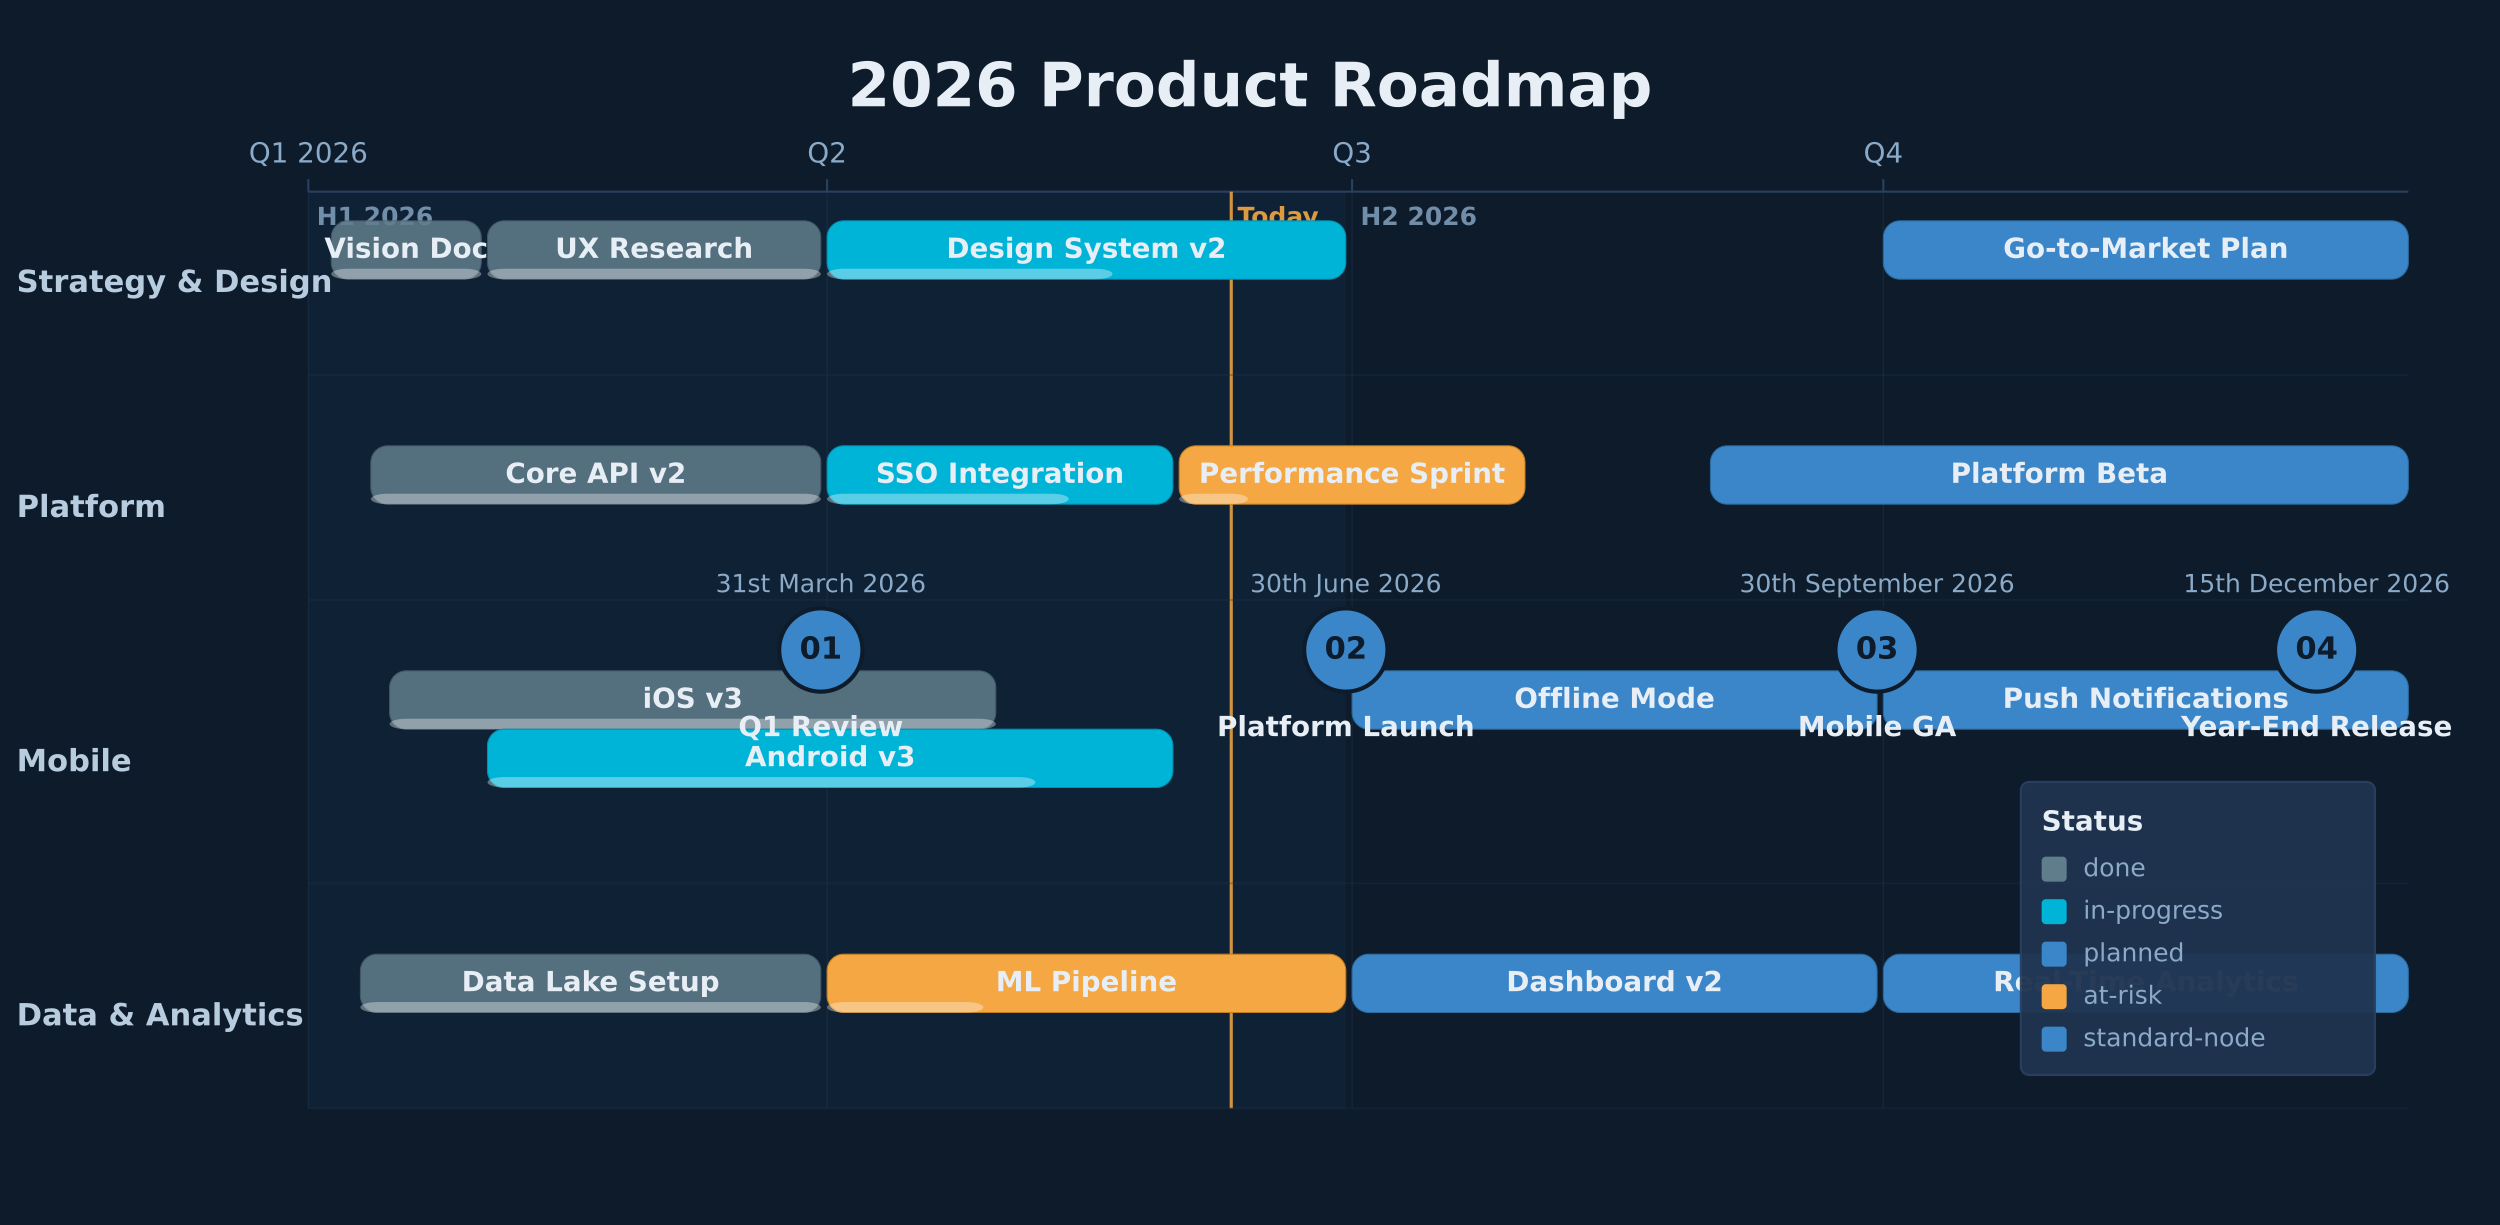
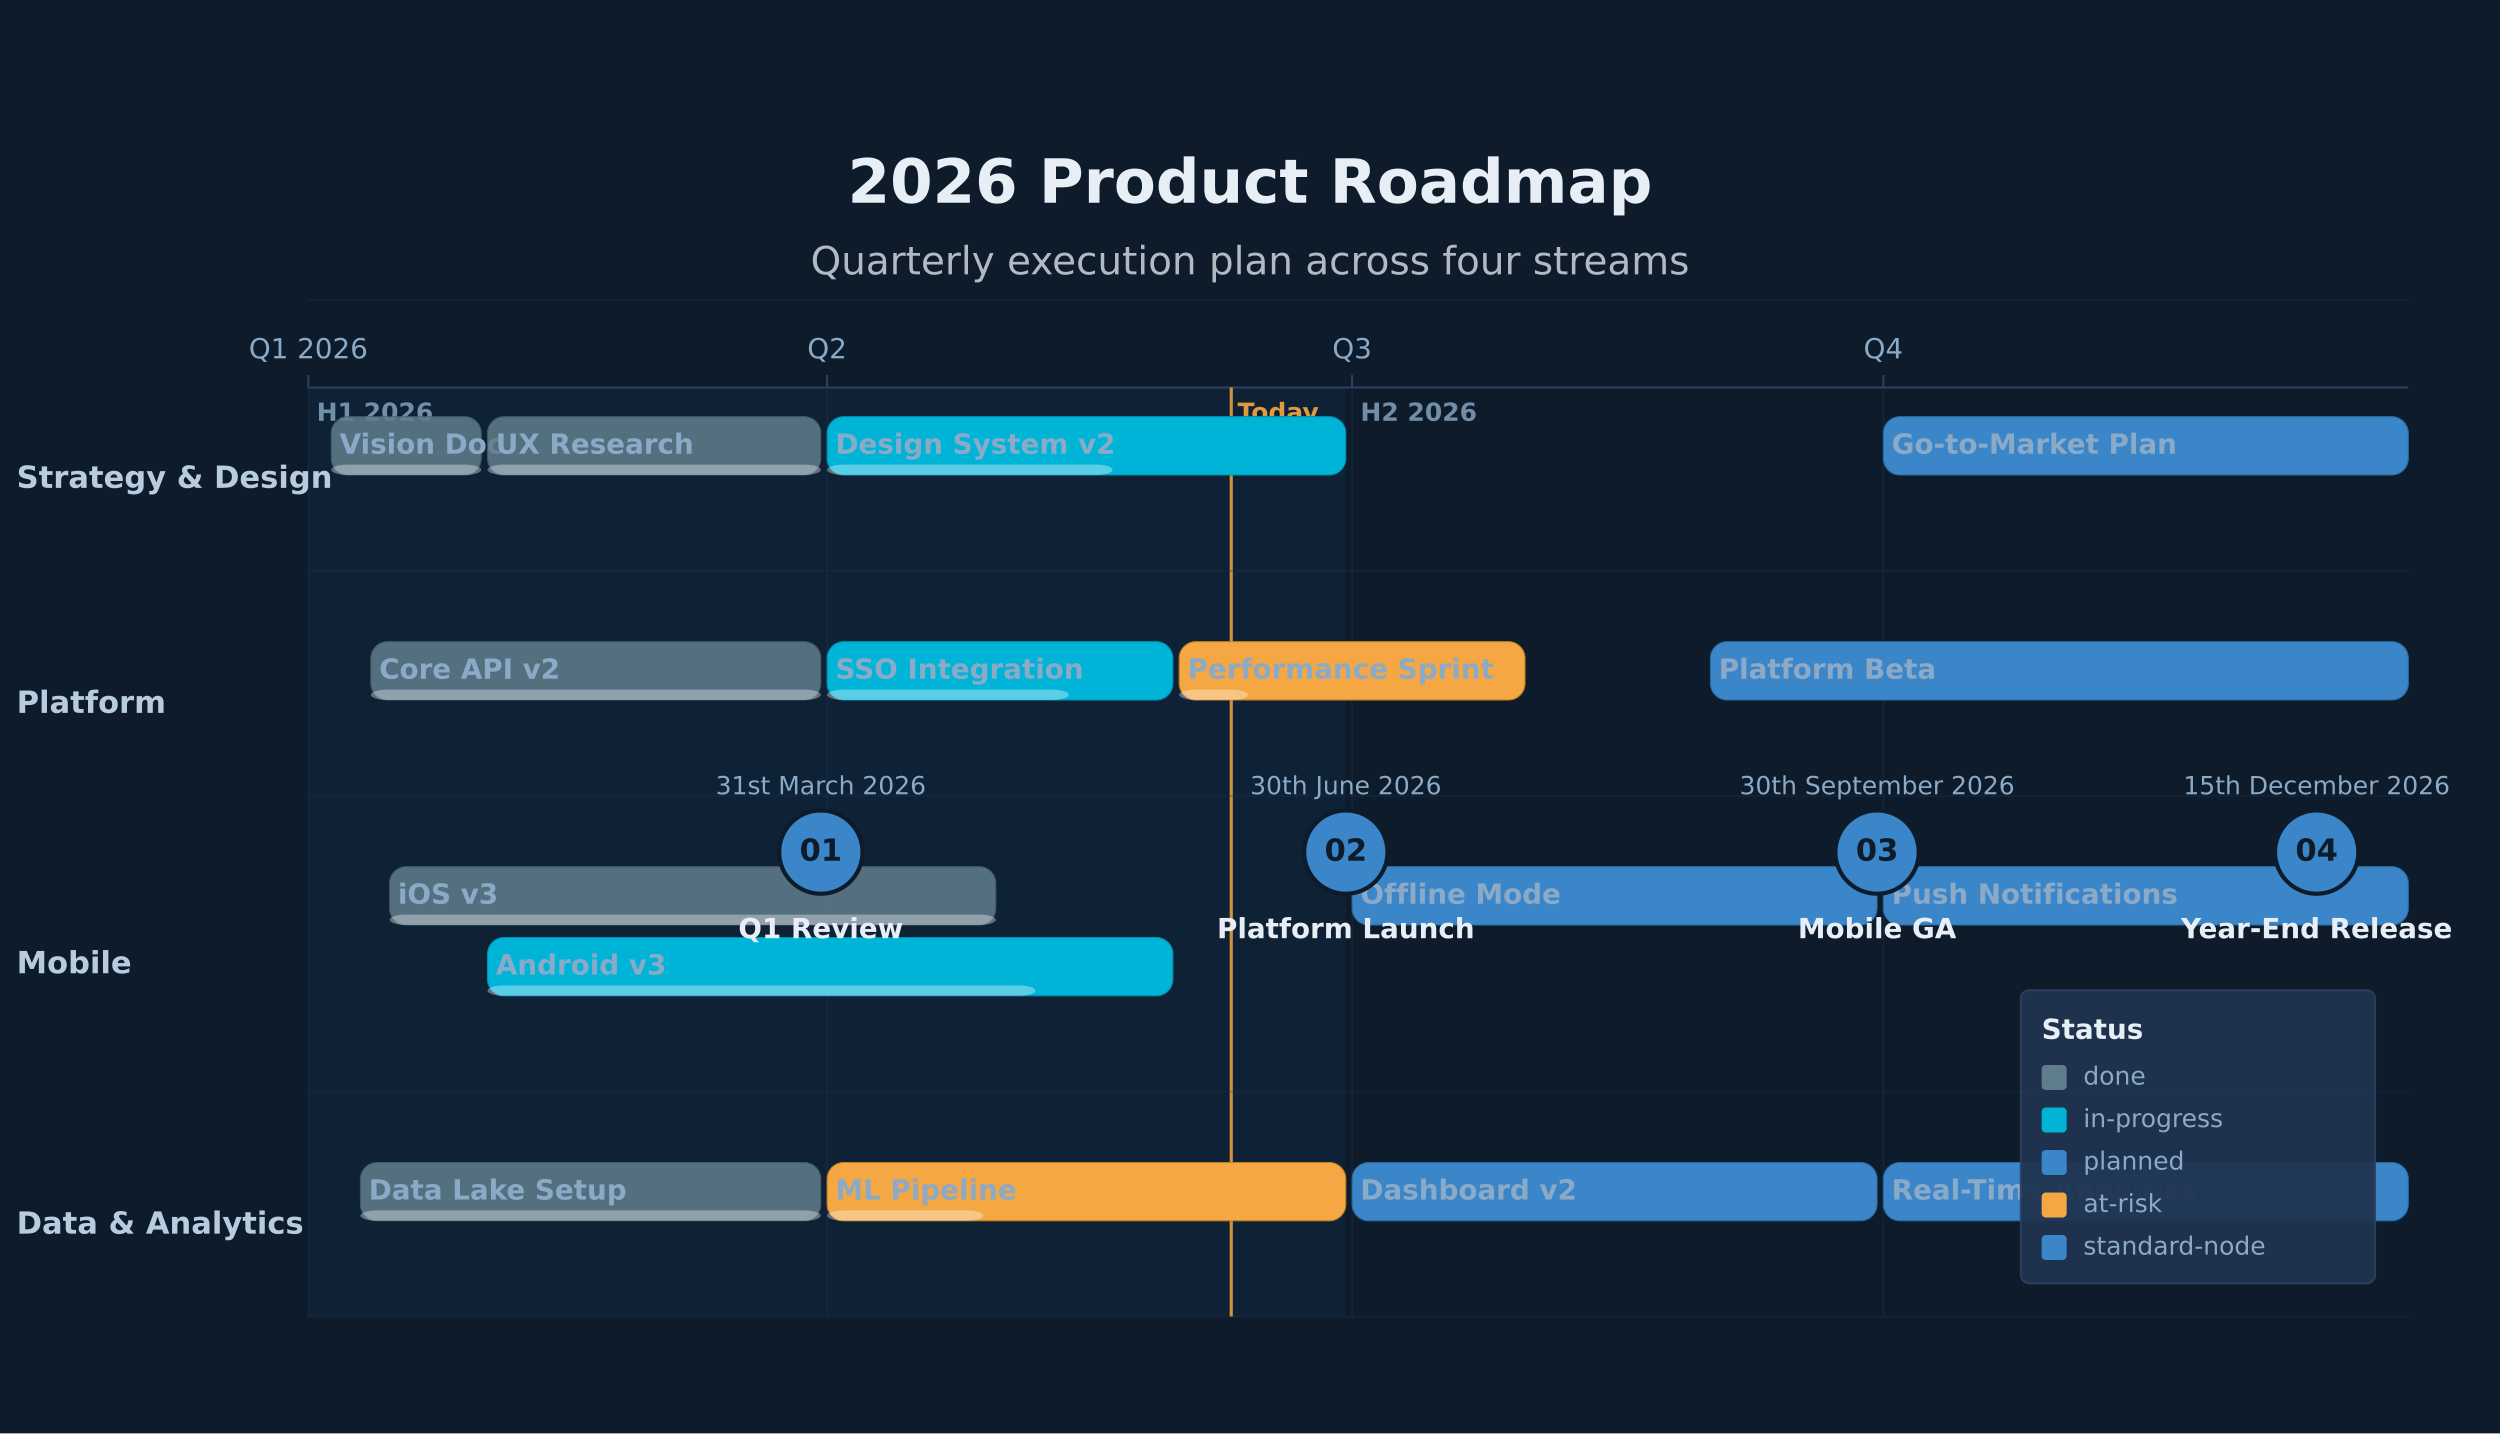
- <svg xmlns="http://www.w3.org/2000/svg" height="588" version="1.1" viewBox="0 0 1200 588" width="1200">
-   <rect fill="#0D1B2A" height="588" width="1200" x="0" y="0" />
-   <rect fill="#3A86C8" height="440" opacity="0.06" width="498" x="148" y="92" />
-   <text dominant-baseline="alphabetic" fill="#8BAAC8" font-family="DejaVu Sans, Arial, Helvetica, sans-serif" font-size="12" font-weight="700" opacity="0.8" text-anchor="start" x="152" y="108">H1 2026</text>
-   <text dominant-baseline="alphabetic" fill="#8BAAC8" font-family="DejaVu Sans, Arial, Helvetica, sans-serif" font-size="12" font-weight="700" opacity="0.8" text-anchor="start" x="653" y="108">H2 2026</text>
-   <text dominant-baseline="middle" fill="#E8EEF5" font-family="DejaVu Sans, Arial, Helvetica, sans-serif" font-size="29.33" font-weight="700" text-anchor="middle" x="600" y="42.67">2026 Product Roadmap</text>
-   <line stroke="#2A4060" stroke-width="1" x1="148" x2="1156" y1="92" y2="92" />
-   <line stroke="#2A4060" stroke-width="1" x1="148" x2="148" y1="86" y2="92" />
-   <line opacity="0.6" stroke="#1E3350" stroke-width="0.5" x1="148" x2="148" y1="92" y2="532" />
-   <text dominant-baseline="alphabetic" fill="#8BAAC8" font-family="DejaVu Sans, Arial, Helvetica, sans-serif" font-size="13.33" font-weight="400" text-anchor="middle" x="148" y="78">Q1 2026</text>
-   <line stroke="#2A4060" stroke-width="1" x1="397" x2="397" y1="86" y2="92" />
-   <line opacity="0.6" stroke="#1E3350" stroke-width="0.5" x1="397" x2="397" y1="92" y2="532" />
-   <text dominant-baseline="alphabetic" fill="#8BAAC8" font-family="DejaVu Sans, Arial, Helvetica, sans-serif" font-size="13.33" font-weight="400" text-anchor="middle" x="397" y="78">Q2</text>
-   <line stroke="#2A4060" stroke-width="1" x1="649" x2="649" y1="86" y2="92" />
-   <line opacity="0.6" stroke="#1E3350" stroke-width="0.5" x1="649" x2="649" y1="92" y2="532" />
-   <text dominant-baseline="alphabetic" fill="#8BAAC8" font-family="DejaVu Sans, Arial, Helvetica, sans-serif" font-size="13.33" font-weight="400" text-anchor="middle" x="649" y="78">Q3</text>
-   <line stroke="#2A4060" stroke-width="1" x1="904" x2="904" y1="86" y2="92" />
-   <line opacity="0.6" stroke="#1E3350" stroke-width="0.5" x1="904" x2="904" y1="92" y2="532" />
-   <text dominant-baseline="alphabetic" fill="#8BAAC8" font-family="DejaVu Sans, Arial, Helvetica, sans-serif" font-size="13.33" font-weight="400" text-anchor="middle" x="904" y="78">Q4</text>
-   <line opacity="0.85" stroke="#F4A742" stroke-width="1.5" x1="591" x2="591" y1="92" y2="532" />
-   <text dominant-baseline="alphabetic" fill="#F4A742" font-family="DejaVu Sans, Arial, Helvetica, sans-serif" font-size="12" font-weight="600" opacity="0.9" text-anchor="start" x="594" y="108">Today</text>
-   <line opacity="0.3" stroke="#1E3350" stroke-width="1" x1="148" x2="1156" y1="180" y2="180" />
-   <text dominant-baseline="middle" fill="#B8CCE0" font-family="DejaVu Sans, Arial, Helvetica, sans-serif" font-size="14.67" font-weight="700" text-anchor="start" x="8" y="136">Strategy &amp; Design</text>
-   <line opacity="0.3" stroke="#1E3350" stroke-width="1" x1="148" x2="1156" y1="288" y2="288" />
-   <text dominant-baseline="middle" fill="#B8CCE0" font-family="DejaVu Sans, Arial, Helvetica, sans-serif" font-size="14.67" font-weight="700" text-anchor="start" x="8" y="244">Platform</text>
-   <line opacity="0.3" stroke="#1E3350" stroke-width="1" x1="148" x2="1156" y1="424" y2="424" />
-   <text dominant-baseline="middle" fill="#B8CCE0" font-family="DejaVu Sans, Arial, Helvetica, sans-serif" font-size="14.67" font-weight="700" text-anchor="start" x="8" y="366">Mobile</text>
-   <line opacity="0.3" stroke="#1E3350" stroke-width="1" x1="148" x2="1156" y1="532" y2="532" />
-   <text dominant-baseline="middle" fill="#B8CCE0" font-family="DejaVu Sans, Arial, Helvetica, sans-serif" font-size="14.67" font-weight="700" text-anchor="start" x="8" y="488">Data &amp; Analytics</text>
-   <rect fill="#607D8B" height="28" opacity="0.85" rx="8" stroke="#4A6070" stroke-width="0.5" width="72" x="159" y="106" />
-   <rect fill="#FFFFFF" height="5" opacity="0.35" rx="8" width="72" x="159" y="129" />
-   <text dominant-baseline="middle" fill="#E8EEF5" font-family="DejaVu Sans, Arial, Helvetica, sans-serif" font-size="13.33" font-weight="700" text-anchor="middle" x="195" y="120">Vision Doc</text>
-   <rect fill="#607D8B" height="28" opacity="0.85" rx="8" stroke="#4A6070" stroke-width="0.5" width="160" x="234" y="106" />
-   <rect fill="#FFFFFF" height="5" opacity="0.35" rx="8" width="160" x="234" y="129" />
-   <text dominant-baseline="middle" fill="#E8EEF5" font-family="DejaVu Sans, Arial, Helvetica, sans-serif" font-size="13.33" font-weight="700" text-anchor="middle" x="314" y="120">UX Research</text>
-   <rect fill="#00B4D8" height="28" opacity="1" rx="8" stroke="#0090B0" stroke-width="0.5" width="249" x="397" y="106" />
-   <rect fill="#FFFFFF" height="5" opacity="0.35" rx="8" width="137" x="397" y="129" />
-   <text dominant-baseline="middle" fill="#E8EEF5" font-family="DejaVu Sans, Arial, Helvetica, sans-serif" font-size="13.33" font-weight="700" text-anchor="middle" x="521.5" y="120">Design System v2</text>
-   <rect fill="#3A86C8" height="28" opacity="1" rx="8" stroke="#2A6A9E" stroke-width="0.5" width="252" x="904" y="106" />
-   <text dominant-baseline="middle" fill="#E8EEF5" font-family="DejaVu Sans, Arial, Helvetica, sans-serif" font-size="13.33" font-weight="700" text-anchor="middle" x="1030" y="120">Go-to-Market Plan</text>
-   <rect fill="#607D8B" height="28" opacity="0.85" rx="8" stroke="#4A6070" stroke-width="0.5" width="216" x="178" y="214" />
-   <rect fill="#FFFFFF" height="5" opacity="0.35" rx="8" width="216" x="178" y="237" />
-   <text dominant-baseline="middle" fill="#E8EEF5" font-family="DejaVu Sans, Arial, Helvetica, sans-serif" font-size="13.33" font-weight="700" text-anchor="middle" x="286" y="228">Core API v2</text>
-   <rect fill="#00B4D8" height="28" opacity="1" rx="8" stroke="#0090B0" stroke-width="0.5" width="166" x="397" y="214" />
-   <rect fill="#FFFFFF" height="5" opacity="0.35" rx="8" width="116" x="397" y="237" />
-   <text dominant-baseline="middle" fill="#E8EEF5" font-family="DejaVu Sans, Arial, Helvetica, sans-serif" font-size="13.33" font-weight="700" text-anchor="middle" x="480" y="228">SSO Integration</text>
-   <rect fill="#F4A742" height="28" opacity="1" rx="8" stroke="#C08020" stroke-width="0.5" width="166" x="566" y="214" />
-   <rect fill="#FFFFFF" height="5" opacity="0.35" rx="8" width="33" x="566" y="237" />
-   <text dominant-baseline="middle" fill="#E8EEF5" font-family="DejaVu Sans, Arial, Helvetica, sans-serif" font-size="13.33" font-weight="700" text-anchor="middle" x="649" y="228">Performance Sprint</text>
-   <rect fill="#3A86C8" height="28" opacity="1" rx="8" stroke="#2A6A9E" stroke-width="0.5" width="335" x="821" y="214" />
-   <text dominant-baseline="middle" fill="#E8EEF5" font-family="DejaVu Sans, Arial, Helvetica, sans-serif" font-size="13.33" font-weight="700" text-anchor="middle" x="988.5" y="228">Platform Beta</text>
-   <rect fill="#607D8B" height="28" opacity="0.85" rx="8" stroke="#4A6070" stroke-width="0.5" width="291" x="187" y="322" />
-   <rect fill="#FFFFFF" height="5" opacity="0.35" rx="8" width="291" x="187" y="345" />
-   <text dominant-baseline="middle" fill="#E8EEF5" font-family="DejaVu Sans, Arial, Helvetica, sans-serif" font-size="13.33" font-weight="700" text-anchor="middle" x="332.5" y="336">iOS v3</text>
-   <rect fill="#00B4D8" height="28" opacity="1" rx="8" stroke="#0090B0" stroke-width="0.5" width="329" x="234" y="350" />
-   <rect fill="#FFFFFF" height="5" opacity="0.35" rx="8" width="263" x="234" y="373" />
-   <text dominant-baseline="middle" fill="#E8EEF5" font-family="DejaVu Sans, Arial, Helvetica, sans-serif" font-size="13.33" font-weight="700" text-anchor="middle" x="398.5" y="364">Android v3</text>
-   <rect fill="#3A86C8" height="28" opacity="1" rx="8" stroke="#2A6A9E" stroke-width="0.5" width="252" x="649" y="322" />
-   <text dominant-baseline="middle" fill="#E8EEF5" font-family="DejaVu Sans, Arial, Helvetica, sans-serif" font-size="13.33" font-weight="700" text-anchor="middle" x="775" y="336">Offline Mode</text>
-   <rect fill="#3A86C8" height="28" opacity="1" rx="8" stroke="#2A6A9E" stroke-width="0.5" width="252" x="904" y="322" />
-   <text dominant-baseline="middle" fill="#E8EEF5" font-family="DejaVu Sans, Arial, Helvetica, sans-serif" font-size="13.33" font-weight="700" text-anchor="middle" x="1030" y="336">Push Notifications</text>
-   <rect fill="#607D8B" height="28" opacity="0.85" rx="8" stroke="#4A6070" stroke-width="0.5" width="221" x="173" y="458" />
-   <rect fill="#FFFFFF" height="5" opacity="0.35" rx="8" width="221" x="173" y="481" />
-   <text dominant-baseline="middle" fill="#E8EEF5" font-family="DejaVu Sans, Arial, Helvetica, sans-serif" font-size="13.33" font-weight="700" text-anchor="middle" x="283.5" y="472">Data Lake Setup</text>
-   <rect fill="#F4A742" height="28" opacity="1" rx="8" stroke="#C08020" stroke-width="0.5" width="249" x="397" y="458" />
-   <rect fill="#FFFFFF" height="5" opacity="0.35" rx="8" width="75" x="397" y="481" />
-   <text dominant-baseline="middle" fill="#E8EEF5" font-family="DejaVu Sans, Arial, Helvetica, sans-serif" font-size="13.33" font-weight="700" text-anchor="middle" x="521.5" y="472">ML Pipeline</text>
-   <rect fill="#3A86C8" height="28" opacity="1" rx="8" stroke="#2A6A9E" stroke-width="0.5" width="252" x="649" y="458" />
-   <text dominant-baseline="middle" fill="#E8EEF5" font-family="DejaVu Sans, Arial, Helvetica, sans-serif" font-size="13.33" font-weight="700" text-anchor="middle" x="775" y="472">Dashboard v2</text>
-   <rect fill="#3A86C8" height="28" opacity="1" rx="8" stroke="#2A6A9E" stroke-width="0.5" width="252" x="904" y="458" />
-   <text dominant-baseline="middle" fill="#E8EEF5" font-family="DejaVu Sans, Arial, Helvetica, sans-serif" font-size="13.33" font-weight="700" text-anchor="middle" x="1030" y="472">Real-Time Analytics</text>
-   <circle cx="394" cy="312" fill="#3A86C8" r="20" stroke="#0D1B2A" stroke-width="2" />
-   <text dominant-baseline="middle" fill="#0D1B2A" font-family="DejaVu Sans, Arial, Helvetica, sans-serif" font-size="14.67" font-weight="700" text-anchor="middle" x="394" y="312">01</text>
-   <text dominant-baseline="alphabetic" fill="#8BAAC8" font-family="DejaVu Sans, Arial, Helvetica, sans-serif" font-size="12" font-weight="400" text-anchor="middle" x="394" y="284.24">31st March 2026</text>
-   <text dominant-baseline="alphabetic" fill="#E8EEF5" font-family="DejaVu Sans, Arial, Helvetica, sans-serif" font-size="13.33" font-weight="600" text-anchor="middle" x="394" y="353.33">Q1 Review</text>
-   <circle cx="646" cy="312" fill="#3A86C8" r="20" stroke="#0D1B2A" stroke-width="2" />
-   <text dominant-baseline="middle" fill="#0D1B2A" font-family="DejaVu Sans, Arial, Helvetica, sans-serif" font-size="14.67" font-weight="700" text-anchor="middle" x="646" y="312">02</text>
-   <text dominant-baseline="alphabetic" fill="#8BAAC8" font-family="DejaVu Sans, Arial, Helvetica, sans-serif" font-size="12" font-weight="400" text-anchor="middle" x="646" y="284.24">30th June 2026</text>
-   <text dominant-baseline="alphabetic" fill="#E8EEF5" font-family="DejaVu Sans, Arial, Helvetica, sans-serif" font-size="13.33" font-weight="600" text-anchor="middle" x="646" y="353.33">Platform Launch</text>
-   <circle cx="901" cy="312" fill="#3A86C8" r="20" stroke="#0D1B2A" stroke-width="2" />
-   <text dominant-baseline="middle" fill="#0D1B2A" font-family="DejaVu Sans, Arial, Helvetica, sans-serif" font-size="14.67" font-weight="700" text-anchor="middle" x="901" y="312">03</text>
-   <text dominant-baseline="alphabetic" fill="#8BAAC8" font-family="DejaVu Sans, Arial, Helvetica, sans-serif" font-size="12" font-weight="400" text-anchor="middle" x="901" y="284.24">30th September 2026</text>
-   <text dominant-baseline="alphabetic" fill="#E8EEF5" font-family="DejaVu Sans, Arial, Helvetica, sans-serif" font-size="13.33" font-weight="600" text-anchor="middle" x="901.01" y="353.33">Mobile GA</text>
-   <circle cx="1112" cy="312" fill="#3A86C8" r="20" stroke="#0D1B2A" stroke-width="2" />
-   <text dominant-baseline="middle" fill="#0D1B2A" font-family="DejaVu Sans, Arial, Helvetica, sans-serif" font-size="14.67" font-weight="700" text-anchor="middle" x="1112" y="312">04</text>
-   <text dominant-baseline="alphabetic" fill="#8BAAC8" font-family="DejaVu Sans, Arial, Helvetica, sans-serif" font-size="12" font-weight="400" text-anchor="middle" x="1112.01" y="284.24">15th December 2026</text>
-   <text dominant-baseline="alphabetic" fill="#E8EEF5" font-family="DejaVu Sans, Arial, Helvetica, sans-serif" font-size="13.33" font-weight="600" text-anchor="middle" x="1112" y="353.33">Year-End Release</text>
-   <rect fill="#1E3350" height="140.67" opacity="0.95" rx="4" stroke="#2A4060" stroke-width="1" width="170" x="970" y="375.33" />
-   <text dominant-baseline="alphabetic" fill="#E8EEF5" font-family="DejaVu Sans, Arial, Helvetica, sans-serif" font-size="13.33" font-weight="700" text-anchor="start" x="980" y="398.67">Status</text>
-   <rect fill="#607D8B" height="12" rx="2" width="12" x="980" y="411.2" />
-   <text dominant-baseline="middle" fill="#8BAAC8" font-family="DejaVu Sans, Arial, Helvetica, sans-serif" font-size="12" font-weight="400" text-anchor="start" x="1000" y="417.2">done</text>
-   <rect fill="#00B4D8" height="12" rx="2" width="12" x="980" y="431.6" />
-   <text dominant-baseline="middle" fill="#8BAAC8" font-family="DejaVu Sans, Arial, Helvetica, sans-serif" font-size="12" font-weight="400" text-anchor="start" x="1000" y="437.6">in-progress</text>
-   <rect fill="#3A86C8" height="12" rx="2" width="12" x="980" y="452" />
-   <text dominant-baseline="middle" fill="#8BAAC8" font-family="DejaVu Sans, Arial, Helvetica, sans-serif" font-size="12" font-weight="400" text-anchor="start" x="1000" y="458">planned</text>
-   <rect fill="#F4A742" height="12" rx="2" width="12" x="980" y="472.4" />
-   <text dominant-baseline="middle" fill="#8BAAC8" font-family="DejaVu Sans, Arial, Helvetica, sans-serif" font-size="12" font-weight="400" text-anchor="start" x="1000" y="478.4">at-risk</text>
-   <rect fill="#3A86C8" height="12" rx="2" width="12" x="980" y="492.8" />
-   <text dominant-baseline="middle" fill="#8BAAC8" font-family="DejaVu Sans, Arial, Helvetica, sans-serif" font-size="12" font-weight="400" text-anchor="start" x="1000" y="498.8">standard-node</text>
+ <svg xmlns="http://www.w3.org/2000/svg" height="688" version="1.1" viewBox="0 0 1200 688" width="1200">
+   <rect fill="#0D1B2A" height="688" width="1200" x="0" y="0" />
+   <rect fill="#3A86C8" height="446" opacity="0.06" width="498" x="148" y="186" />
+   <text dominant-baseline="alphabetic" fill="#8BAAC8" font-family="DejaVu Sans, Arial, Helvetica, sans-serif" font-size="12" font-weight="700" opacity="0.8" text-anchor="start" x="152" y="202">H1 2026</text>
+   <text dominant-baseline="alphabetic" fill="#8BAAC8" font-family="DejaVu Sans, Arial, Helvetica, sans-serif" font-size="12" font-weight="700" opacity="0.8" text-anchor="start" x="653" y="202">H2 2026</text>
+   <text dominant-baseline="alphabetic" fill="#E8EEF5" font-family="DejaVu Sans, Arial, Helvetica, sans-serif" font-size="29.33" font-weight="700" text-anchor="middle" x="600" y="97.33">2026 Product Roadmap</text>
+   <text dominant-baseline="alphabetic" fill="#E8EEF5" font-family="DejaVu Sans, Arial, Helvetica, sans-serif" font-size="18.67" font-weight="400" opacity="0.75" text-anchor="middle" x="600" y="131.67">Quarterly execution plan across four streams</text>
+   <line opacity="0.35" stroke="#2A4060" stroke-width="0.5" x1="148" x2="1156" y1="144" y2="144" />
+   <line stroke="#2A4060" stroke-width="1" x1="148" x2="1156" y1="186" y2="186" />
+   <line stroke="#2A4060" stroke-width="1" x1="148" x2="148" y1="180" y2="186" />
+   <line opacity="0.6" stroke="#1E3350" stroke-width="0.5" x1="148" x2="148" y1="186" y2="632" />
+   <text dominant-baseline="alphabetic" fill="#8BAAC8" font-family="DejaVu Sans, Arial, Helvetica, sans-serif" font-size="13.33" font-weight="400" text-anchor="middle" x="148" y="172">Q1 2026</text>
+   <line stroke="#2A4060" stroke-width="1" x1="397" x2="397" y1="180" y2="186" />
+   <line opacity="0.6" stroke="#1E3350" stroke-width="0.5" x1="397" x2="397" y1="186" y2="632" />
+   <text dominant-baseline="alphabetic" fill="#8BAAC8" font-family="DejaVu Sans, Arial, Helvetica, sans-serif" font-size="13.33" font-weight="400" text-anchor="middle" x="397" y="172">Q2</text>
+   <line stroke="#2A4060" stroke-width="1" x1="649" x2="649" y1="180" y2="186" />
+   <line opacity="0.6" stroke="#1E3350" stroke-width="0.5" x1="649" x2="649" y1="186" y2="632" />
+   <text dominant-baseline="alphabetic" fill="#8BAAC8" font-family="DejaVu Sans, Arial, Helvetica, sans-serif" font-size="13.33" font-weight="400" text-anchor="middle" x="649" y="172">Q3</text>
+   <line stroke="#2A4060" stroke-width="1" x1="904" x2="904" y1="180" y2="186" />
+   <line opacity="0.6" stroke="#1E3350" stroke-width="0.5" x1="904" x2="904" y1="186" y2="632" />
+   <text dominant-baseline="alphabetic" fill="#8BAAC8" font-family="DejaVu Sans, Arial, Helvetica, sans-serif" font-size="13.33" font-weight="400" text-anchor="middle" x="904" y="172">Q4</text>
+   <line opacity="0.85" stroke="#F4A742" stroke-width="1.5" x1="591" x2="591" y1="186" y2="632" />
+   <text dominant-baseline="alphabetic" fill="#F4A742" font-family="DejaVu Sans, Arial, Helvetica, sans-serif" font-size="12" font-weight="600" opacity="0.9" text-anchor="start" x="594" y="202">Today</text>
+   <line opacity="0.3" stroke="#1E3350" stroke-width="1" x1="148" x2="1156" y1="274" y2="274" />
+   <text dominant-baseline="middle" fill="#B8CCE0" font-family="DejaVu Sans, Arial, Helvetica, sans-serif" font-size="14.67" font-weight="700" text-anchor="start" x="8" y="230">Strategy &amp; Design</text>
+   <line opacity="0.3" stroke="#1E3350" stroke-width="1" x1="148" x2="1156" y1="382" y2="382" />
+   <text dominant-baseline="middle" fill="#B8CCE0" font-family="DejaVu Sans, Arial, Helvetica, sans-serif" font-size="14.67" font-weight="700" text-anchor="start" x="8" y="338">Platform</text>
+   <line opacity="0.3" stroke="#1E3350" stroke-width="1" x1="148" x2="1156" y1="524" y2="524" />
+   <text dominant-baseline="middle" fill="#B8CCE0" font-family="DejaVu Sans, Arial, Helvetica, sans-serif" font-size="14.67" font-weight="700" text-anchor="start" x="8" y="463">Mobile</text>
+   <line opacity="0.3" stroke="#1E3350" stroke-width="1" x1="148" x2="1156" y1="632" y2="632" />
+   <text dominant-baseline="middle" fill="#B8CCE0" font-family="DejaVu Sans, Arial, Helvetica, sans-serif" font-size="14.67" font-weight="700" text-anchor="start" x="8" y="588">Data &amp; Analytics</text>
+   <rect fill="#607D8B" height="28" opacity="0.85" rx="8" stroke="#4A6070" stroke-width="0.5" width="72" x="159" y="200" />
+   <rect fill="#FFFFFF" height="5" opacity="0.35" rx="8" width="72" x="159" y="223" />
+   <text dominant-baseline="middle" fill="#8BAAC8" font-family="DejaVu Sans, Arial, Helvetica, sans-serif" font-size="13.33" font-weight="700" text-anchor="start" x="163" y="214">Vision Doc</text>
+   <rect fill="#607D8B" height="28" opacity="0.85" rx="8" stroke="#4A6070" stroke-width="0.5" width="160" x="234" y="200" />
+   <rect fill="#FFFFFF" height="5" opacity="0.35" rx="8" width="160" x="234" y="223" />
+   <text dominant-baseline="middle" fill="#8BAAC8" font-family="DejaVu Sans, Arial, Helvetica, sans-serif" font-size="13.33" font-weight="700" text-anchor="start" x="238" y="214">UX Research</text>
+   <rect fill="#00B4D8" height="28" opacity="1" rx="8" stroke="#0090B0" stroke-width="0.5" width="249" x="397" y="200" />
+   <rect fill="#FFFFFF" height="5" opacity="0.35" rx="8" width="137" x="397" y="223" />
+   <text dominant-baseline="middle" fill="#8BAAC8" font-family="DejaVu Sans, Arial, Helvetica, sans-serif" font-size="13.33" font-weight="700" text-anchor="start" x="401" y="214">Design System v2</text>
+   <rect fill="#3A86C8" height="28" opacity="1" rx="8" stroke="#2A6A9E" stroke-width="0.5" width="252" x="904" y="200" />
+   <text dominant-baseline="middle" fill="#8BAAC8" font-family="DejaVu Sans, Arial, Helvetica, sans-serif" font-size="13.33" font-weight="700" text-anchor="start" x="908" y="214">Go-to-Market Plan</text>
+   <rect fill="#607D8B" height="28" opacity="0.85" rx="8" stroke="#4A6070" stroke-width="0.5" width="216" x="178" y="308" />
+   <rect fill="#FFFFFF" height="5" opacity="0.35" rx="8" width="216" x="178" y="331" />
+   <text dominant-baseline="middle" fill="#8BAAC8" font-family="DejaVu Sans, Arial, Helvetica, sans-serif" font-size="13.33" font-weight="700" text-anchor="start" x="182" y="322">Core API v2</text>
+   <rect fill="#00B4D8" height="28" opacity="1" rx="8" stroke="#0090B0" stroke-width="0.5" width="166" x="397" y="308" />
+   <rect fill="#FFFFFF" height="5" opacity="0.35" rx="8" width="116" x="397" y="331" />
+   <text dominant-baseline="middle" fill="#8BAAC8" font-family="DejaVu Sans, Arial, Helvetica, sans-serif" font-size="13.33" font-weight="700" text-anchor="start" x="401" y="322">SSO Integration</text>
+   <rect fill="#F4A742" height="28" opacity="1" rx="8" stroke="#C08020" stroke-width="0.5" width="166" x="566" y="308" />
+   <rect fill="#FFFFFF" height="5" opacity="0.35" rx="8" width="33" x="566" y="331" />
+   <text dominant-baseline="middle" fill="#8BAAC8" font-family="DejaVu Sans, Arial, Helvetica, sans-serif" font-size="13.33" font-weight="700" text-anchor="start" x="570" y="322">Performance Sprint</text>
+   <rect fill="#3A86C8" height="28" opacity="1" rx="8" stroke="#2A6A9E" stroke-width="0.5" width="335" x="821" y="308" />
+   <text dominant-baseline="middle" fill="#8BAAC8" font-family="DejaVu Sans, Arial, Helvetica, sans-serif" font-size="13.33" font-weight="700" text-anchor="start" x="825" y="322">Platform Beta</text>
+   <rect fill="#607D8B" height="28" opacity="0.85" rx="8" stroke="#4A6070" stroke-width="0.5" width="291" x="187" y="416" />
+   <rect fill="#FFFFFF" height="5" opacity="0.35" rx="8" width="291" x="187" y="439" />
+   <text dominant-baseline="middle" fill="#8BAAC8" font-family="DejaVu Sans, Arial, Helvetica, sans-serif" font-size="13.33" font-weight="700" text-anchor="start" x="191" y="430">iOS v3</text>
+   <rect fill="#00B4D8" height="28" opacity="1" rx="8" stroke="#0090B0" stroke-width="0.5" width="329" x="234" y="450" />
+   <rect fill="#FFFFFF" height="5" opacity="0.35" rx="8" width="263" x="234" y="473" />
+   <text dominant-baseline="middle" fill="#8BAAC8" font-family="DejaVu Sans, Arial, Helvetica, sans-serif" font-size="13.33" font-weight="700" text-anchor="start" x="238" y="464">Android v3</text>
+   <rect fill="#3A86C8" height="28" opacity="1" rx="8" stroke="#2A6A9E" stroke-width="0.5" width="252" x="649" y="416" />
+   <text dominant-baseline="middle" fill="#8BAAC8" font-family="DejaVu Sans, Arial, Helvetica, sans-serif" font-size="13.33" font-weight="700" text-anchor="start" x="653" y="430">Offline Mode</text>
+   <rect fill="#3A86C8" height="28" opacity="1" rx="8" stroke="#2A6A9E" stroke-width="0.5" width="252" x="904" y="416" />
+   <text dominant-baseline="middle" fill="#8BAAC8" font-family="DejaVu Sans, Arial, Helvetica, sans-serif" font-size="13.33" font-weight="700" text-anchor="start" x="908" y="430">Push Notifications</text>
+   <rect fill="#607D8B" height="28" opacity="0.85" rx="8" stroke="#4A6070" stroke-width="0.5" width="221" x="173" y="558" />
+   <rect fill="#FFFFFF" height="5" opacity="0.35" rx="8" width="221" x="173" y="581" />
+   <text dominant-baseline="middle" fill="#8BAAC8" font-family="DejaVu Sans, Arial, Helvetica, sans-serif" font-size="13.33" font-weight="700" text-anchor="start" x="177" y="572">Data Lake Setup</text>
+   <rect fill="#F4A742" height="28" opacity="1" rx="8" stroke="#C08020" stroke-width="0.5" width="249" x="397" y="558" />
+   <rect fill="#FFFFFF" height="5" opacity="0.35" rx="8" width="75" x="397" y="581" />
+   <text dominant-baseline="middle" fill="#8BAAC8" font-family="DejaVu Sans, Arial, Helvetica, sans-serif" font-size="13.33" font-weight="700" text-anchor="start" x="401" y="572">ML Pipeline</text>
+   <rect fill="#3A86C8" height="28" opacity="1" rx="8" stroke="#2A6A9E" stroke-width="0.5" width="252" x="649" y="558" />
+   <text dominant-baseline="middle" fill="#8BAAC8" font-family="DejaVu Sans, Arial, Helvetica, sans-serif" font-size="13.33" font-weight="700" text-anchor="start" x="653" y="572">Dashboard v2</text>
+   <rect fill="#3A86C8" height="28" opacity="1" rx="8" stroke="#2A6A9E" stroke-width="0.5" width="252" x="904" y="558" />
+   <text dominant-baseline="middle" fill="#8BAAC8" font-family="DejaVu Sans, Arial, Helvetica, sans-serif" font-size="13.33" font-weight="700" text-anchor="start" x="908" y="572">Real-Time Analytics</text>
+   <circle cx="394" cy="409" fill="#3A86C8" r="20" stroke="#0D1B2A" stroke-width="2" />
+   <text dominant-baseline="middle" fill="#0D1B2A" font-family="DejaVu Sans, Arial, Helvetica, sans-serif" font-size="14.67" font-weight="700" text-anchor="middle" x="394" y="409">01</text>
+   <text dominant-baseline="alphabetic" fill="#8BAAC8" font-family="DejaVu Sans, Arial, Helvetica, sans-serif" font-size="12" font-weight="400" text-anchor="middle" x="394" y="381.24">31st March 2026</text>
+   <text dominant-baseline="alphabetic" fill="#E8EEF5" font-family="DejaVu Sans, Arial, Helvetica, sans-serif" font-size="13.33" font-weight="600" text-anchor="middle" x="394" y="450.33">Q1 Review</text>
+   <circle cx="646" cy="409" fill="#3A86C8" r="20" stroke="#0D1B2A" stroke-width="2" />
+   <text dominant-baseline="middle" fill="#0D1B2A" font-family="DejaVu Sans, Arial, Helvetica, sans-serif" font-size="14.67" font-weight="700" text-anchor="middle" x="646" y="409">02</text>
+   <text dominant-baseline="alphabetic" fill="#8BAAC8" font-family="DejaVu Sans, Arial, Helvetica, sans-serif" font-size="12" font-weight="400" text-anchor="middle" x="646" y="381.24">30th June 2026</text>
+   <text dominant-baseline="alphabetic" fill="#E8EEF5" font-family="DejaVu Sans, Arial, Helvetica, sans-serif" font-size="13.33" font-weight="600" text-anchor="middle" x="646" y="450.33">Platform Launch</text>
+   <circle cx="901" cy="409" fill="#3A86C8" r="20" stroke="#0D1B2A" stroke-width="2" />
+   <text dominant-baseline="middle" fill="#0D1B2A" font-family="DejaVu Sans, Arial, Helvetica, sans-serif" font-size="14.67" font-weight="700" text-anchor="middle" x="901" y="409">03</text>
+   <text dominant-baseline="alphabetic" fill="#8BAAC8" font-family="DejaVu Sans, Arial, Helvetica, sans-serif" font-size="12" font-weight="400" text-anchor="middle" x="901" y="381.24">30th September 2026</text>
+   <text dominant-baseline="alphabetic" fill="#E8EEF5" font-family="DejaVu Sans, Arial, Helvetica, sans-serif" font-size="13.33" font-weight="600" text-anchor="middle" x="901.01" y="450.33">Mobile GA</text>
+   <circle cx="1112" cy="409" fill="#3A86C8" r="20" stroke="#0D1B2A" stroke-width="2" />
+   <text dominant-baseline="middle" fill="#0D1B2A" font-family="DejaVu Sans, Arial, Helvetica, sans-serif" font-size="14.67" font-weight="700" text-anchor="middle" x="1112" y="409">04</text>
+   <text dominant-baseline="alphabetic" fill="#8BAAC8" font-family="DejaVu Sans, Arial, Helvetica, sans-serif" font-size="12" font-weight="400" text-anchor="middle" x="1112.01" y="381.24">15th December 2026</text>
+   <text dominant-baseline="alphabetic" fill="#E8EEF5" font-family="DejaVu Sans, Arial, Helvetica, sans-serif" font-size="13.33" font-weight="600" text-anchor="middle" x="1112" y="450.33">Year-End Release</text>
+   <rect fill="#1E3350" height="140.67" opacity="0.95" rx="4" stroke="#2A4060" stroke-width="1" width="170" x="970" y="475.33" />
+   <text dominant-baseline="alphabetic" fill="#E8EEF5" font-family="DejaVu Sans, Arial, Helvetica, sans-serif" font-size="13.33" font-weight="700" text-anchor="start" x="980" y="498.67">Status</text>
+   <rect fill="#607D8B" height="12" rx="2" width="12" x="980" y="511.2" />
+   <text dominant-baseline="middle" fill="#8BAAC8" font-family="DejaVu Sans, Arial, Helvetica, sans-serif" font-size="12" font-weight="400" text-anchor="start" x="1000" y="517.2">done</text>
+   <rect fill="#00B4D8" height="12" rx="2" width="12" x="980" y="531.6" />
+   <text dominant-baseline="middle" fill="#8BAAC8" font-family="DejaVu Sans, Arial, Helvetica, sans-serif" font-size="12" font-weight="400" text-anchor="start" x="1000" y="537.6">in-progress</text>
+   <rect fill="#3A86C8" height="12" rx="2" width="12" x="980" y="552" />
+   <text dominant-baseline="middle" fill="#8BAAC8" font-family="DejaVu Sans, Arial, Helvetica, sans-serif" font-size="12" font-weight="400" text-anchor="start" x="1000" y="558">planned</text>
+   <rect fill="#F4A742" height="12" rx="2" width="12" x="980" y="572.4" />
+   <text dominant-baseline="middle" fill="#8BAAC8" font-family="DejaVu Sans, Arial, Helvetica, sans-serif" font-size="12" font-weight="400" text-anchor="start" x="1000" y="578.4">at-risk</text>
+   <rect fill="#3A86C8" height="12" rx="2" width="12" x="980" y="592.8" />
+   <text dominant-baseline="middle" fill="#8BAAC8" font-family="DejaVu Sans, Arial, Helvetica, sans-serif" font-size="12" font-weight="400" text-anchor="start" x="1000" y="598.8">standard-node</text>
</svg>
